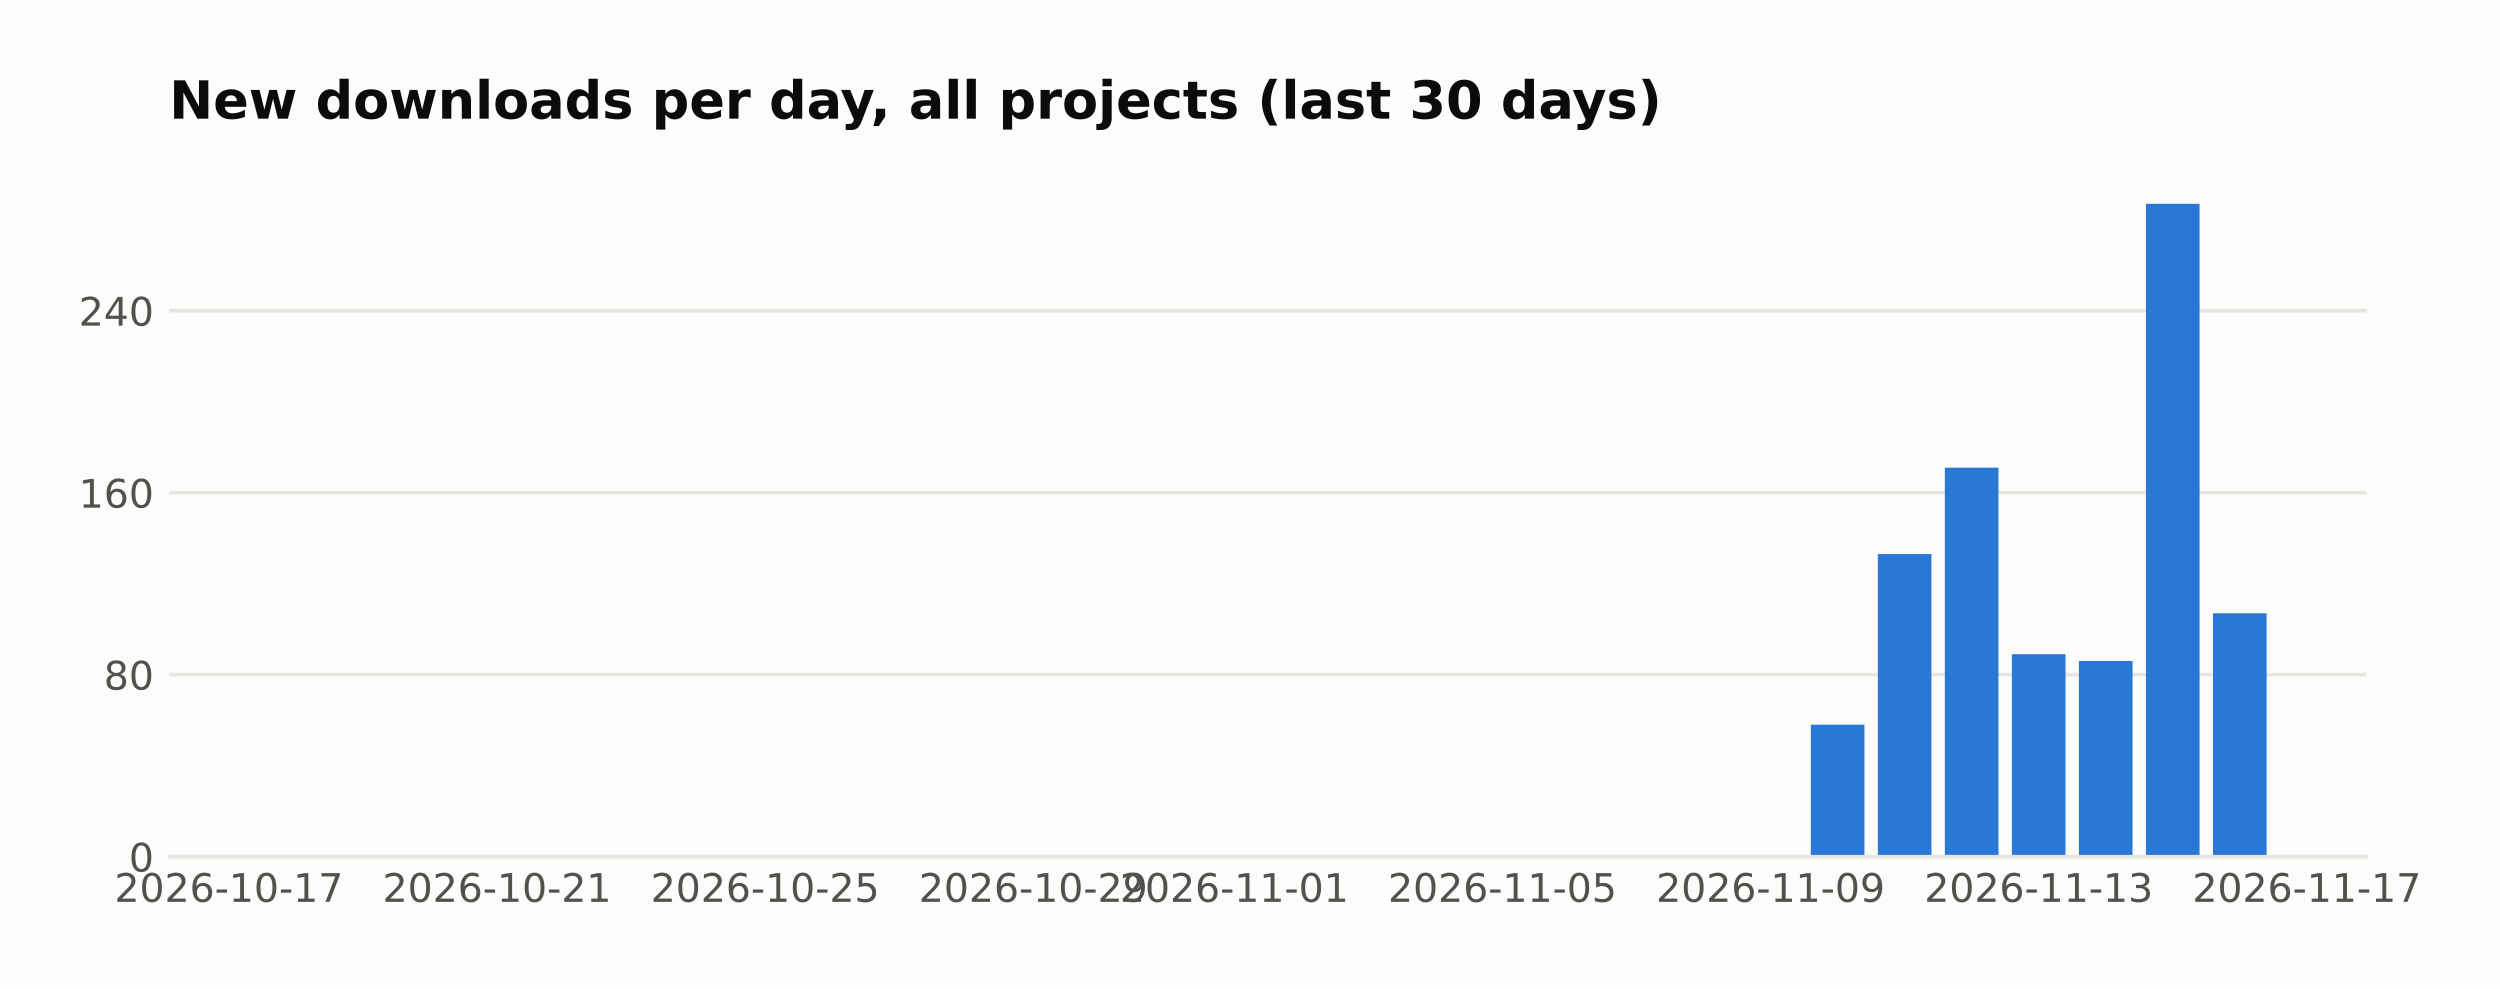
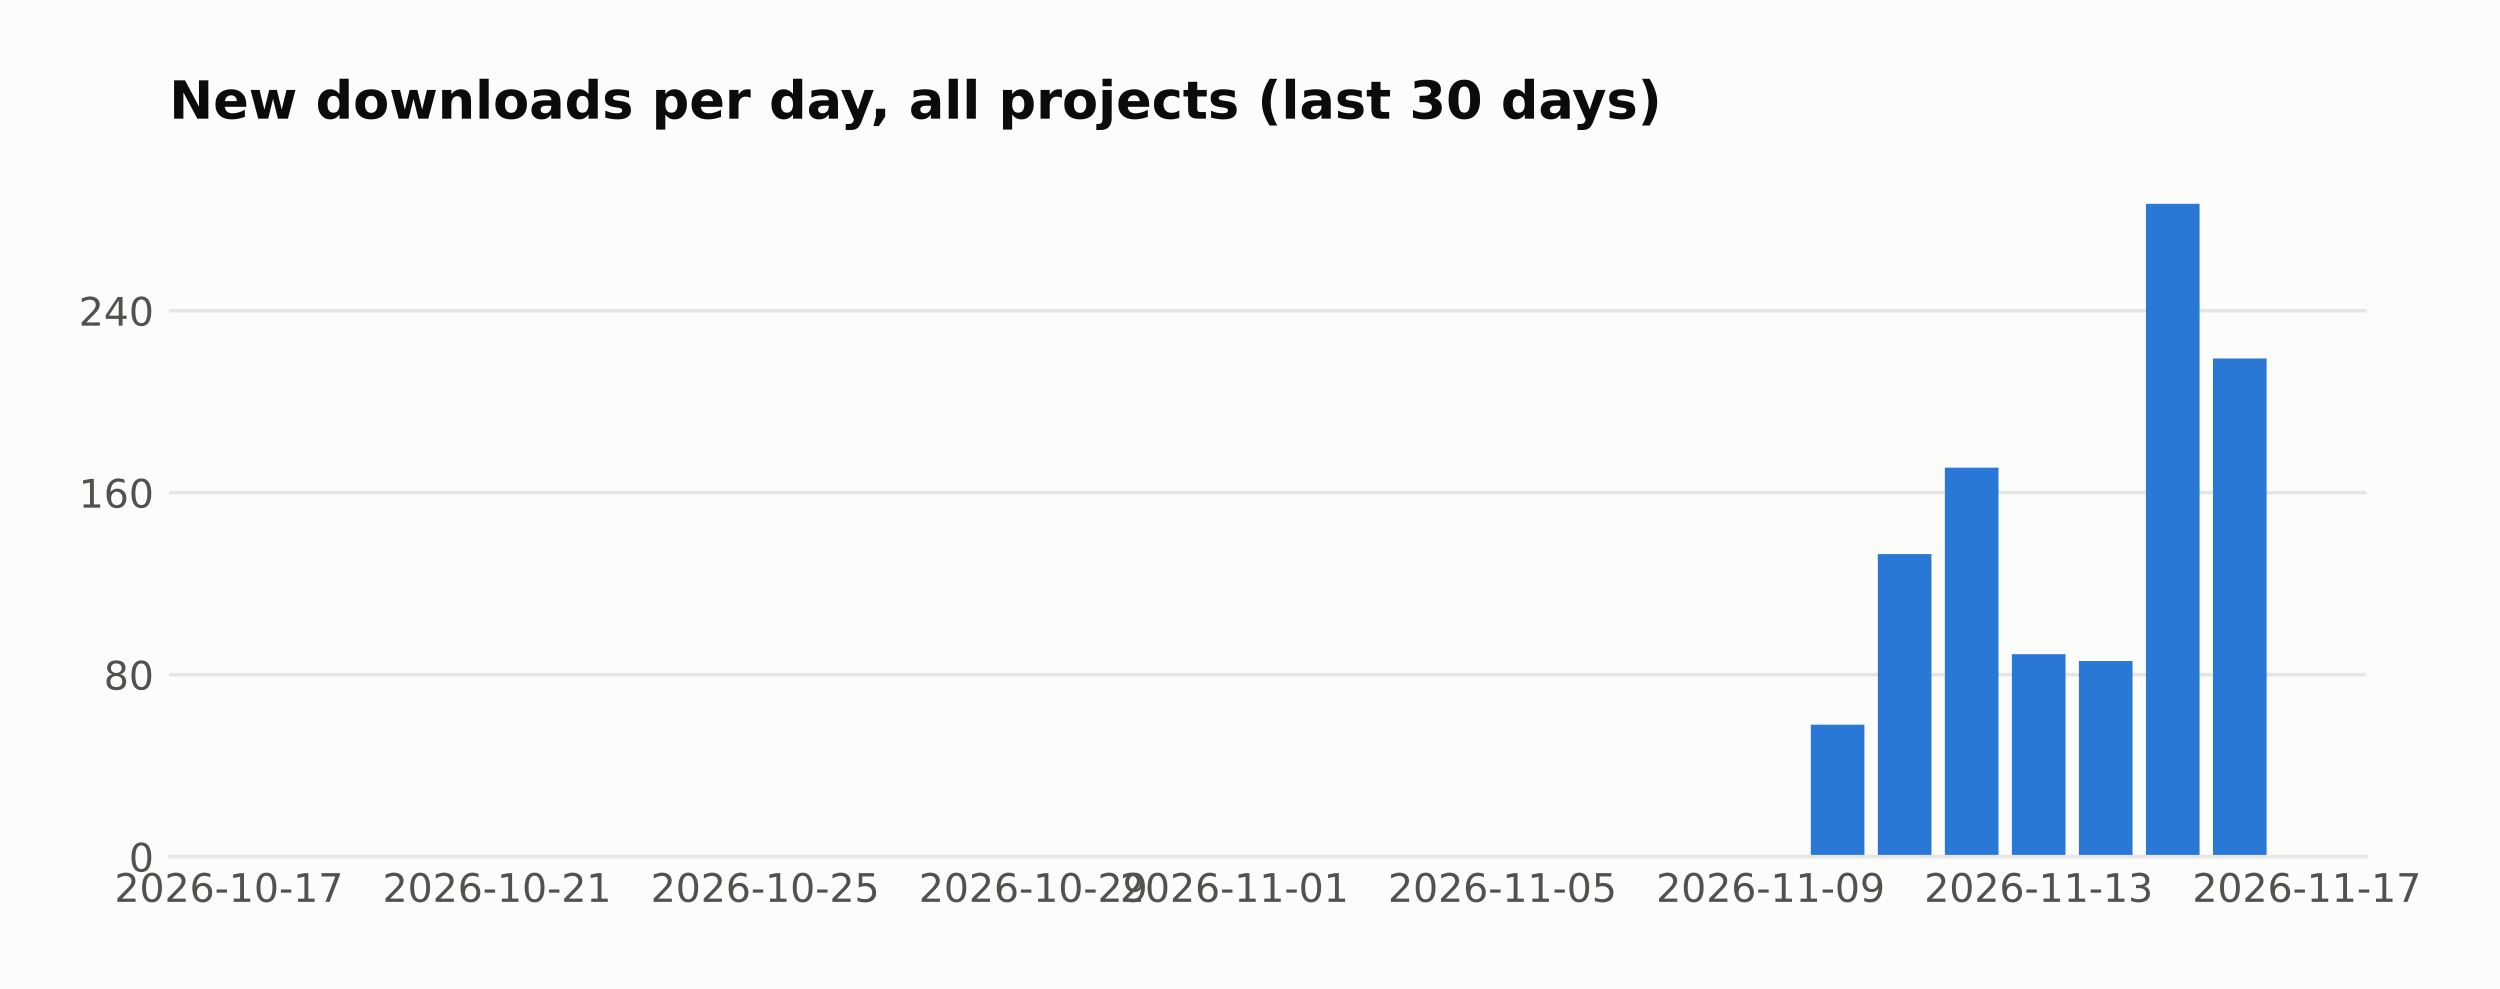
<svg xmlns="http://www.w3.org/2000/svg" width="571.396pt" height="226pt" viewBox="0 0 571.396 226" version="1.1">
  <defs>
    <style type="text/css">*{stroke-linejoin: round; stroke-linecap: butt}</style>
  </defs>
  <g id="figure_1">
    <g id="patch_1">
      <path d="M 0 226  L 571.396 226  L 571.396 0  L 0 0  z " style="fill: #fcfcfb" />
    </g>
    <g id="axes_1">
      <g id="patch_2">
        <path d="M 38.679 195.79  L 540.879 195.79  L 540.879 39.118  L 38.679 39.118  z " style="fill: #fcfcfb" />
      </g>
      <g id="matplotlib.axis_1">
        <g id="xtick_1">
          <g id="line2d_1" />
          <g id="text_1">
            <text style="fill: #52514e; font: 9px 'DejaVu Sans'; text-anchor: middle" x="52.314" y="206.129" transform="rotate(-0 52.31383 206.1287)">2026-10-17</text>
          </g>
        </g>
        <g id="xtick_2">
          <g id="line2d_2" />
          <g id="text_2">
            <text style="fill: #52514e; font: 9px 'DejaVu Sans'; text-anchor: middle" x="113.595" y="206.129" transform="rotate(-0 113.5951 206.1287)">2026-10-21</text>
          </g>
        </g>
        <g id="xtick_3">
          <g id="line2d_3" />
          <g id="text_3">
            <text style="fill: #52514e; font: 9px 'DejaVu Sans'; text-anchor: middle" x="174.876" y="206.129" transform="rotate(-0 174.8764 206.1287)">2026-10-25</text>
          </g>
        </g>
        <g id="xtick_4">
          <g id="line2d_4" />
          <g id="text_4">
            <text style="fill: #52514e; font: 9px 'DejaVu Sans'; text-anchor: middle" x="236.158" y="206.129" transform="rotate(-0 236.1576 206.1287)">2026-10-29</text>
          </g>
        </g>
        <g id="xtick_5">
          <g id="line2d_5" />
          <g id="text_5">
            <text style="fill: #52514e; font: 9px 'DejaVu Sans'; text-anchor: middle" x="282.119" y="206.129" transform="rotate(-0 282.1186 206.1287)">2026-11-01</text>
          </g>
        </g>
        <g id="xtick_6">
          <g id="line2d_6" />
          <g id="text_6">
            <text style="fill: #52514e; font: 9px 'DejaVu Sans'; text-anchor: middle" x="343.4" y="206.129" transform="rotate(-0 343.3999 206.1287)">2026-11-05</text>
          </g>
        </g>
        <g id="xtick_7">
          <g id="line2d_7" />
          <g id="text_7">
            <text style="fill: #52514e; font: 9px 'DejaVu Sans'; text-anchor: middle" x="404.681" y="206.129" transform="rotate(-0 404.6811 206.1287)">2026-11-09</text>
          </g>
        </g>
        <g id="xtick_8">
          <g id="line2d_8" />
          <g id="text_8">
            <text style="fill: #52514e; font: 9px 'DejaVu Sans'; text-anchor: middle" x="465.962" y="206.129" transform="rotate(-0 465.9624 206.1287)">2026-11-13</text>
          </g>
        </g>
        <g id="xtick_9">
          <g id="line2d_9" />
          <g id="text_9">
            <text style="fill: #52514e; font: 9px 'DejaVu Sans'; text-anchor: middle" x="527.244" y="206.129" transform="rotate(-0 527.2437 206.1287)">2026-11-17</text>
          </g>
        </g>
      </g>
      <g id="matplotlib.axis_2">
        <g id="ytick_1">
          <g id="line2d_10">
-             <path d="M 38.679 195.79  L 540.879 195.79  " clip-path="url(#p93f6ce7e7f)" style="fill: none; stroke: #e6e5e1; stroke-width: 0.8; stroke-linecap: square" />
+             <path d="M 38.679 195.79  L 540.879 195.79  " clip-path="url(#p73fbe6ad89)" style="fill: none; stroke: #e6e5e1; stroke-width: 0.8; stroke-linecap: square" />
          </g>
          <g id="line2d_11" />
          <g id="text_10">
            <text style="fill: #52514e; font: 9px 'DejaVu Sans'; text-anchor: end" x="35.179" y="199.209" transform="rotate(-0 35.17875 199.2094)">0</text>
          </g>
        </g>
        <g id="ytick_2">
          <g id="line2d_12">
-             <path d="M 38.679 154.198  L 540.879 154.198  " clip-path="url(#p93f6ce7e7f)" style="fill: none; stroke: #e6e5e1; stroke-width: 0.8; stroke-linecap: square" />
+             <path d="M 38.679 154.198  L 540.879 154.198  " clip-path="url(#p73fbe6ad89)" style="fill: none; stroke: #e6e5e1; stroke-width: 0.8; stroke-linecap: square" />
          </g>
          <g id="line2d_13" />
          <g id="text_11">
            <text style="fill: #52514e; font: 9px 'DejaVu Sans'; text-anchor: end" x="35.179" y="157.617" transform="rotate(-0 35.17875 157.6174)">80</text>
          </g>
        </g>
        <g id="ytick_3">
          <g id="line2d_14">
-             <path d="M 38.679 112.606  L 540.879 112.606  " clip-path="url(#p93f6ce7e7f)" style="fill: none; stroke: #e6e5e1; stroke-width: 0.8; stroke-linecap: square" />
+             <path d="M 38.679 112.606  L 540.879 112.606  " clip-path="url(#p73fbe6ad89)" style="fill: none; stroke: #e6e5e1; stroke-width: 0.8; stroke-linecap: square" />
          </g>
          <g id="line2d_15" />
          <g id="text_12">
            <text style="fill: #52514e; font: 9px 'DejaVu Sans'; text-anchor: end" x="35.179" y="116.025" transform="rotate(-0 35.17875 116.0254)">160</text>
          </g>
        </g>
        <g id="ytick_4">
          <g id="line2d_16">
-             <path d="M 38.679 71.014  L 540.879 71.014  " clip-path="url(#p93f6ce7e7f)" style="fill: none; stroke: #e6e5e1; stroke-width: 0.8; stroke-linecap: square" />
+             <path d="M 38.679 71.014  L 540.879 71.014  " clip-path="url(#p73fbe6ad89)" style="fill: none; stroke: #e6e5e1; stroke-width: 0.8; stroke-linecap: square" />
          </g>
          <g id="line2d_17" />
          <g id="text_13">
            <text style="fill: #52514e; font: 9px 'DejaVu Sans'; text-anchor: end" x="35.179" y="74.433" transform="rotate(-0 35.17875 74.43331)">240</text>
          </g>
        </g>
      </g>
      <g id="patch_3">
-         <path d="M 61.506 195.79  L 73.762 195.79  L 73.762 195.79  L 61.506 195.79  z " clip-path="url(#p93f6ce7e7f)" style="fill: #2a78d6" />
+         <path d="M 61.506 195.79  L 73.762 195.79  L 73.762 195.79  L 61.506 195.79  z " clip-path="url(#p73fbe6ad89)" style="fill: #2a78d6" />
      </g>
      <g id="patch_4">
-         <path d="M 76.826 195.79  L 89.083 195.79  L 89.083 195.79  L 76.826 195.79  z " clip-path="url(#p93f6ce7e7f)" style="fill: #2a78d6" />
+         <path d="M 76.826 195.79  L 89.083 195.79  L 89.083 195.79  L 76.826 195.79  z " clip-path="url(#p73fbe6ad89)" style="fill: #2a78d6" />
      </g>
      <g id="patch_5">
-         <path d="M 92.147 195.79  L 104.403 195.79  L 104.403 195.79  L 92.147 195.79  z " clip-path="url(#p93f6ce7e7f)" style="fill: #2a78d6" />
+         <path d="M 92.147 195.79  L 104.403 195.79  L 104.403 195.79  L 92.147 195.79  z " clip-path="url(#p73fbe6ad89)" style="fill: #2a78d6" />
      </g>
      <g id="patch_6">
-         <path d="M 107.467 195.79  L 119.723 195.79  L 119.723 195.79  L 107.467 195.79  z " clip-path="url(#p93f6ce7e7f)" style="fill: #2a78d6" />
+         <path d="M 107.467 195.79  L 119.723 195.79  L 119.723 195.79  L 107.467 195.79  z " clip-path="url(#p73fbe6ad89)" style="fill: #2a78d6" />
      </g>
      <g id="patch_7">
-         <path d="M 122.787 195.79  L 135.044 195.79  L 135.044 195.79  L 122.787 195.79  z " clip-path="url(#p93f6ce7e7f)" style="fill: #2a78d6" />
+         <path d="M 122.787 195.79  L 135.044 195.79  L 135.044 195.79  L 122.787 195.79  z " clip-path="url(#p73fbe6ad89)" style="fill: #2a78d6" />
      </g>
      <g id="patch_8">
-         <path d="M 138.108 195.79  L 150.364 195.79  L 150.364 195.79  L 138.108 195.79  z " clip-path="url(#p93f6ce7e7f)" style="fill: #2a78d6" />
+         <path d="M 138.108 195.79  L 150.364 195.79  L 150.364 195.79  L 138.108 195.79  z " clip-path="url(#p73fbe6ad89)" style="fill: #2a78d6" />
      </g>
      <g id="patch_9">
-         <path d="M 153.428 195.79  L 165.684 195.79  L 165.684 195.79  L 153.428 195.79  z " clip-path="url(#p93f6ce7e7f)" style="fill: #2a78d6" />
+         <path d="M 153.428 195.79  L 165.684 195.79  L 165.684 195.79  L 153.428 195.79  z " clip-path="url(#p73fbe6ad89)" style="fill: #2a78d6" />
      </g>
      <g id="patch_10">
-         <path d="M 168.748 195.79  L 181.004 195.79  L 181.004 195.79  L 168.748 195.79  z " clip-path="url(#p93f6ce7e7f)" style="fill: #2a78d6" />
+         <path d="M 168.748 195.79  L 181.004 195.79  L 181.004 195.79  L 168.748 195.79  z " clip-path="url(#p73fbe6ad89)" style="fill: #2a78d6" />
      </g>
      <g id="patch_11">
-         <path d="M 184.069 195.79  L 196.325 195.79  L 196.325 195.79  L 184.069 195.79  z " clip-path="url(#p93f6ce7e7f)" style="fill: #2a78d6" />
+         <path d="M 184.069 195.79  L 196.325 195.79  L 196.325 195.79  L 184.069 195.79  z " clip-path="url(#p73fbe6ad89)" style="fill: #2a78d6" />
      </g>
      <g id="patch_12">
-         <path d="M 199.389 195.79  L 211.645 195.79  L 211.645 195.79  L 199.389 195.79  z " clip-path="url(#p93f6ce7e7f)" style="fill: #2a78d6" />
+         <path d="M 199.389 195.79  L 211.645 195.79  L 211.645 195.79  L 199.389 195.79  z " clip-path="url(#p73fbe6ad89)" style="fill: #2a78d6" />
      </g>
      <g id="patch_13">
-         <path d="M 214.709 195.79  L 226.965 195.79  L 226.965 195.79  L 214.709 195.79  z " clip-path="url(#p93f6ce7e7f)" style="fill: #2a78d6" />
+         <path d="M 214.709 195.79  L 226.965 195.79  L 226.965 195.79  L 214.709 195.79  z " clip-path="url(#p73fbe6ad89)" style="fill: #2a78d6" />
      </g>
      <g id="patch_14">
-         <path d="M 230.03 195.79  L 242.286 195.79  L 242.286 195.79  L 230.03 195.79  z " clip-path="url(#p93f6ce7e7f)" style="fill: #2a78d6" />
+         <path d="M 230.03 195.79  L 242.286 195.79  L 242.286 195.79  L 230.03 195.79  z " clip-path="url(#p73fbe6ad89)" style="fill: #2a78d6" />
      </g>
      <g id="patch_15">
-         <path d="M 245.35 195.79  L 257.606 195.79  L 257.606 195.79  L 245.35 195.79  z " clip-path="url(#p93f6ce7e7f)" style="fill: #2a78d6" />
+         <path d="M 245.35 195.79  L 257.606 195.79  L 257.606 195.79  L 245.35 195.79  z " clip-path="url(#p73fbe6ad89)" style="fill: #2a78d6" />
      </g>
      <g id="patch_16">
-         <path d="M 260.67 195.79  L 272.926 195.79  L 272.926 195.79  L 260.67 195.79  z " clip-path="url(#p93f6ce7e7f)" style="fill: #2a78d6" />
+         <path d="M 260.67 195.79  L 272.926 195.79  L 272.926 195.79  L 260.67 195.79  z " clip-path="url(#p73fbe6ad89)" style="fill: #2a78d6" />
      </g>
      <g id="patch_17">
-         <path d="M 275.99 195.79  L 288.247 195.79  L 288.247 195.79  L 275.99 195.79  z " clip-path="url(#p93f6ce7e7f)" style="fill: #2a78d6" />
+         <path d="M 275.99 195.79  L 288.247 195.79  L 288.247 195.79  L 275.99 195.79  z " clip-path="url(#p73fbe6ad89)" style="fill: #2a78d6" />
      </g>
      <g id="patch_18">
-         <path d="M 291.311 195.79  L 303.567 195.79  L 303.567 195.79  L 291.311 195.79  z " clip-path="url(#p93f6ce7e7f)" style="fill: #2a78d6" />
+         <path d="M 291.311 195.79  L 303.567 195.79  L 303.567 195.79  L 291.311 195.79  z " clip-path="url(#p73fbe6ad89)" style="fill: #2a78d6" />
      </g>
      <g id="patch_19">
-         <path d="M 306.631 195.79  L 318.887 195.79  L 318.887 195.79  L 306.631 195.79  z " clip-path="url(#p93f6ce7e7f)" style="fill: #2a78d6" />
+         <path d="M 306.631 195.79  L 318.887 195.79  L 318.887 195.79  L 306.631 195.79  z " clip-path="url(#p73fbe6ad89)" style="fill: #2a78d6" />
      </g>
      <g id="patch_20">
-         <path d="M 321.951 195.79  L 334.208 195.79  L 334.208 195.79  L 321.951 195.79  z " clip-path="url(#p93f6ce7e7f)" style="fill: #2a78d6" />
+         <path d="M 321.951 195.79  L 334.208 195.79  L 334.208 195.79  L 321.951 195.79  z " clip-path="url(#p73fbe6ad89)" style="fill: #2a78d6" />
      </g>
      <g id="patch_21">
-         <path d="M 337.272 195.79  L 349.528 195.79  L 349.528 195.79  L 337.272 195.79  z " clip-path="url(#p93f6ce7e7f)" style="fill: #2a78d6" />
+         <path d="M 337.272 195.79  L 349.528 195.79  L 349.528 195.79  L 337.272 195.79  z " clip-path="url(#p73fbe6ad89)" style="fill: #2a78d6" />
      </g>
      <g id="patch_22">
-         <path d="M 352.592 195.79  L 364.848 195.79  L 364.848 195.79  L 352.592 195.79  z " clip-path="url(#p93f6ce7e7f)" style="fill: #2a78d6" />
+         <path d="M 352.592 195.79  L 364.848 195.79  L 364.848 195.79  L 352.592 195.79  z " clip-path="url(#p73fbe6ad89)" style="fill: #2a78d6" />
      </g>
      <g id="patch_23">
-         <path d="M 367.912 195.79  L 380.169 195.79  L 380.169 195.79  L 367.912 195.79  z " clip-path="url(#p93f6ce7e7f)" style="fill: #2a78d6" />
+         <path d="M 367.912 195.79  L 380.169 195.79  L 380.169 195.79  L 367.912 195.79  z " clip-path="url(#p73fbe6ad89)" style="fill: #2a78d6" />
      </g>
      <g id="patch_24">
-         <path d="M 383.233 195.79  L 395.489 195.79  L 395.489 195.79  L 383.233 195.79  z " clip-path="url(#p93f6ce7e7f)" style="fill: #2a78d6" />
+         <path d="M 383.233 195.79  L 395.489 195.79  L 395.489 195.79  L 383.233 195.79  z " clip-path="url(#p73fbe6ad89)" style="fill: #2a78d6" />
      </g>
      <g id="patch_25">
-         <path d="M 398.553 195.79  L 410.809 195.79  L 410.809 195.79  L 398.553 195.79  z " clip-path="url(#p93f6ce7e7f)" style="fill: #2a78d6" />
+         <path d="M 398.553 195.79  L 410.809 195.79  L 410.809 195.79  L 398.553 195.79  z " clip-path="url(#p73fbe6ad89)" style="fill: #2a78d6" />
      </g>
      <g id="patch_26">
-         <path d="M 413.873 195.79  L 426.13 195.79  L 426.13 165.636  L 413.873 165.636  z " clip-path="url(#p93f6ce7e7f)" style="fill: #2a78d6" />
+         <path d="M 413.873 195.79  L 426.13 195.79  L 426.13 165.636  L 413.873 165.636  z " clip-path="url(#p73fbe6ad89)" style="fill: #2a78d6" />
      </g>
      <g id="patch_27">
-         <path d="M 429.194 195.79  L 441.45 195.79  L 441.45 126.643  L 429.194 126.643  z " clip-path="url(#p93f6ce7e7f)" style="fill: #2a78d6" />
+         <path d="M 429.194 195.79  L 441.45 195.79  L 441.45 126.643  L 429.194 126.643  z " clip-path="url(#p73fbe6ad89)" style="fill: #2a78d6" />
      </g>
      <g id="patch_28">
-         <path d="M 444.514 195.79  L 456.77 195.79  L 456.77 106.887  L 444.514 106.887  z " clip-path="url(#p93f6ce7e7f)" style="fill: #2a78d6" />
+         <path d="M 444.514 195.79  L 456.77 195.79  L 456.77 106.887  L 444.514 106.887  z " clip-path="url(#p73fbe6ad89)" style="fill: #2a78d6" />
      </g>
      <g id="patch_29">
-         <path d="M 459.834 195.79  L 472.091 195.79  L 472.091 149.519  L 459.834 149.519  z " clip-path="url(#p93f6ce7e7f)" style="fill: #2a78d6" />
+         <path d="M 459.834 195.79  L 472.091 195.79  L 472.091 149.519  L 459.834 149.519  z " clip-path="url(#p73fbe6ad89)" style="fill: #2a78d6" />
      </g>
      <g id="patch_30">
-         <path d="M 475.155 195.79  L 487.411 195.79  L 487.411 151.079  L 475.155 151.079  z " clip-path="url(#p93f6ce7e7f)" style="fill: #2a78d6" />
+         <path d="M 475.155 195.79  L 487.411 195.79  L 487.411 151.079  L 475.155 151.079  z " clip-path="url(#p73fbe6ad89)" style="fill: #2a78d6" />
      </g>
      <g id="patch_31">
-         <path d="M 490.475 195.79  L 502.731 195.79  L 502.731 46.579  L 490.475 46.579  z " clip-path="url(#p93f6ce7e7f)" style="fill: #2a78d6" />
+         <path d="M 490.475 195.79  L 502.731 195.79  L 502.731 46.579  L 490.475 46.579  z " clip-path="url(#p73fbe6ad89)" style="fill: #2a78d6" />
      </g>
      <g id="patch_32">
-         <path d="M 505.795 195.79  L 518.051 195.79  L 518.051 140.161  L 505.795 140.161  z " clip-path="url(#p93f6ce7e7f)" style="fill: #2a78d6" />
+         <path d="M 505.795 195.79  L 518.051 195.79  L 518.051 81.932  L 505.795 81.932  z " clip-path="url(#p73fbe6ad89)" style="fill: #2a78d6" />
      </g>
      <g id="patch_33">
        <path d="M 38.679 195.79  L 540.879 195.79  " style="fill: none; stroke: #e6e5e1; stroke-width: 0.8; stroke-linejoin: miter; stroke-linecap: square" />
      </g>
      <g id="text_14">
        <text style="fill: #0b0b0b; font: 700 12px 'DejaVu Sans'; text-anchor: start" x="38.679" y="27.118" transform="rotate(-0 38.67875 27.11812)">New downloads per day, all projects (last 30 days)</text>
      </g>
    </g>
  </g>
  <defs>
-     <clipPath id="p93f6ce7e7f">
+     <clipPath id="p73fbe6ad89">
      <rect x="38.679" y="39.118" width="502.2" height="156.672" />
    </clipPath>
  </defs>
</svg>
